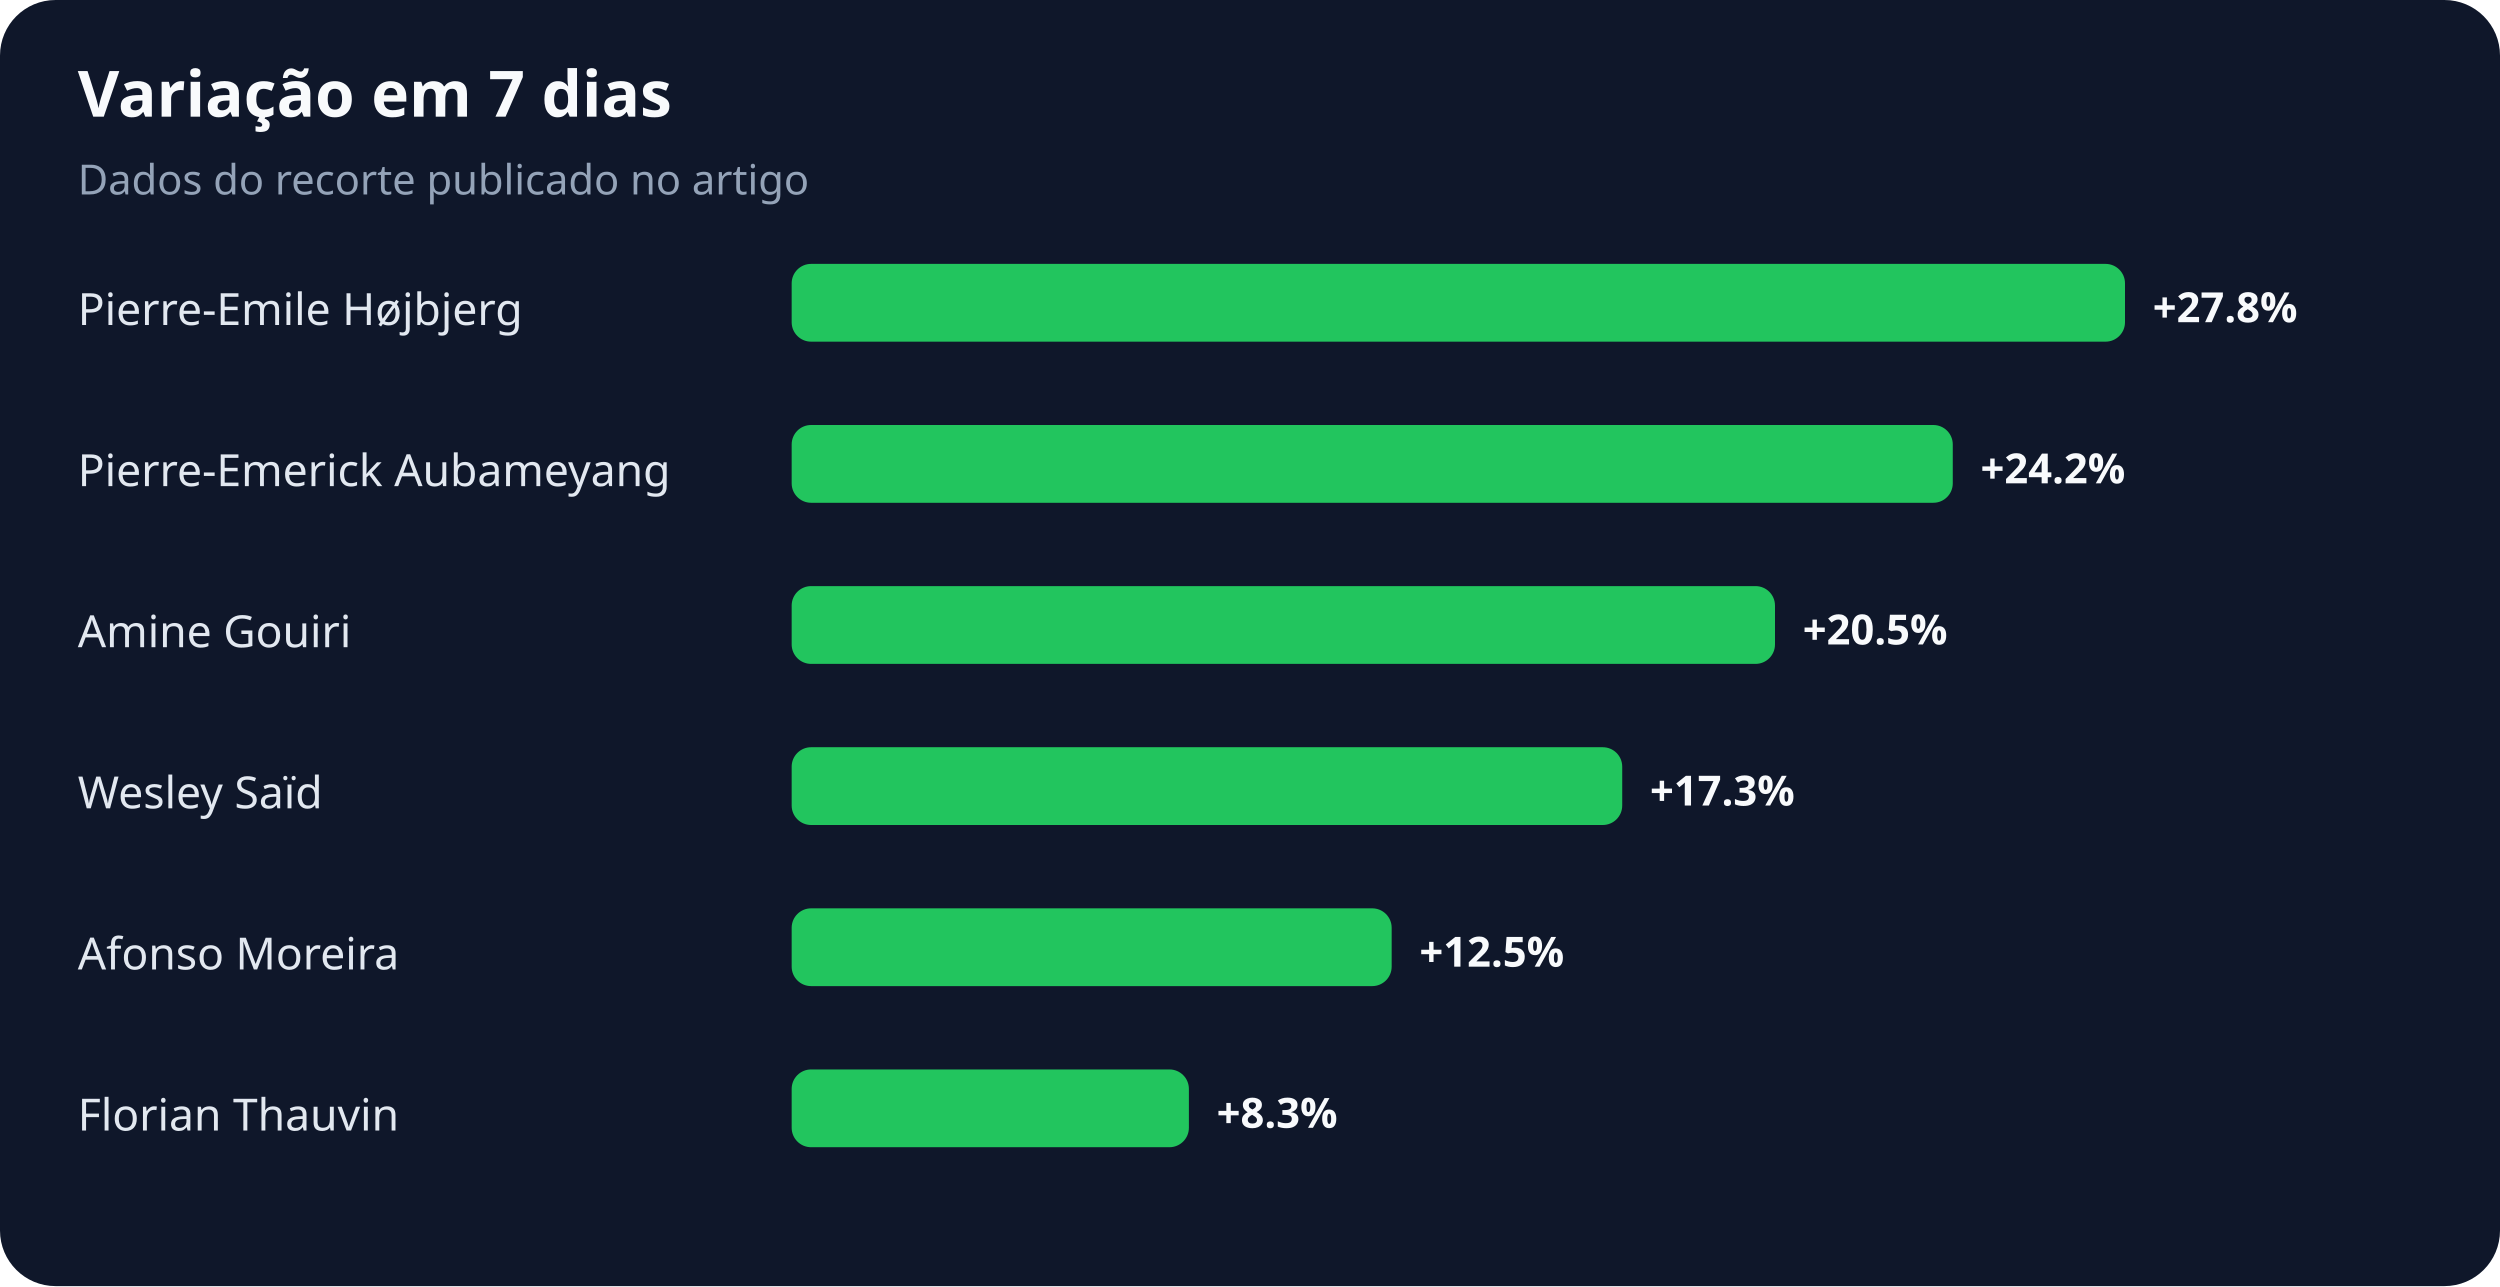
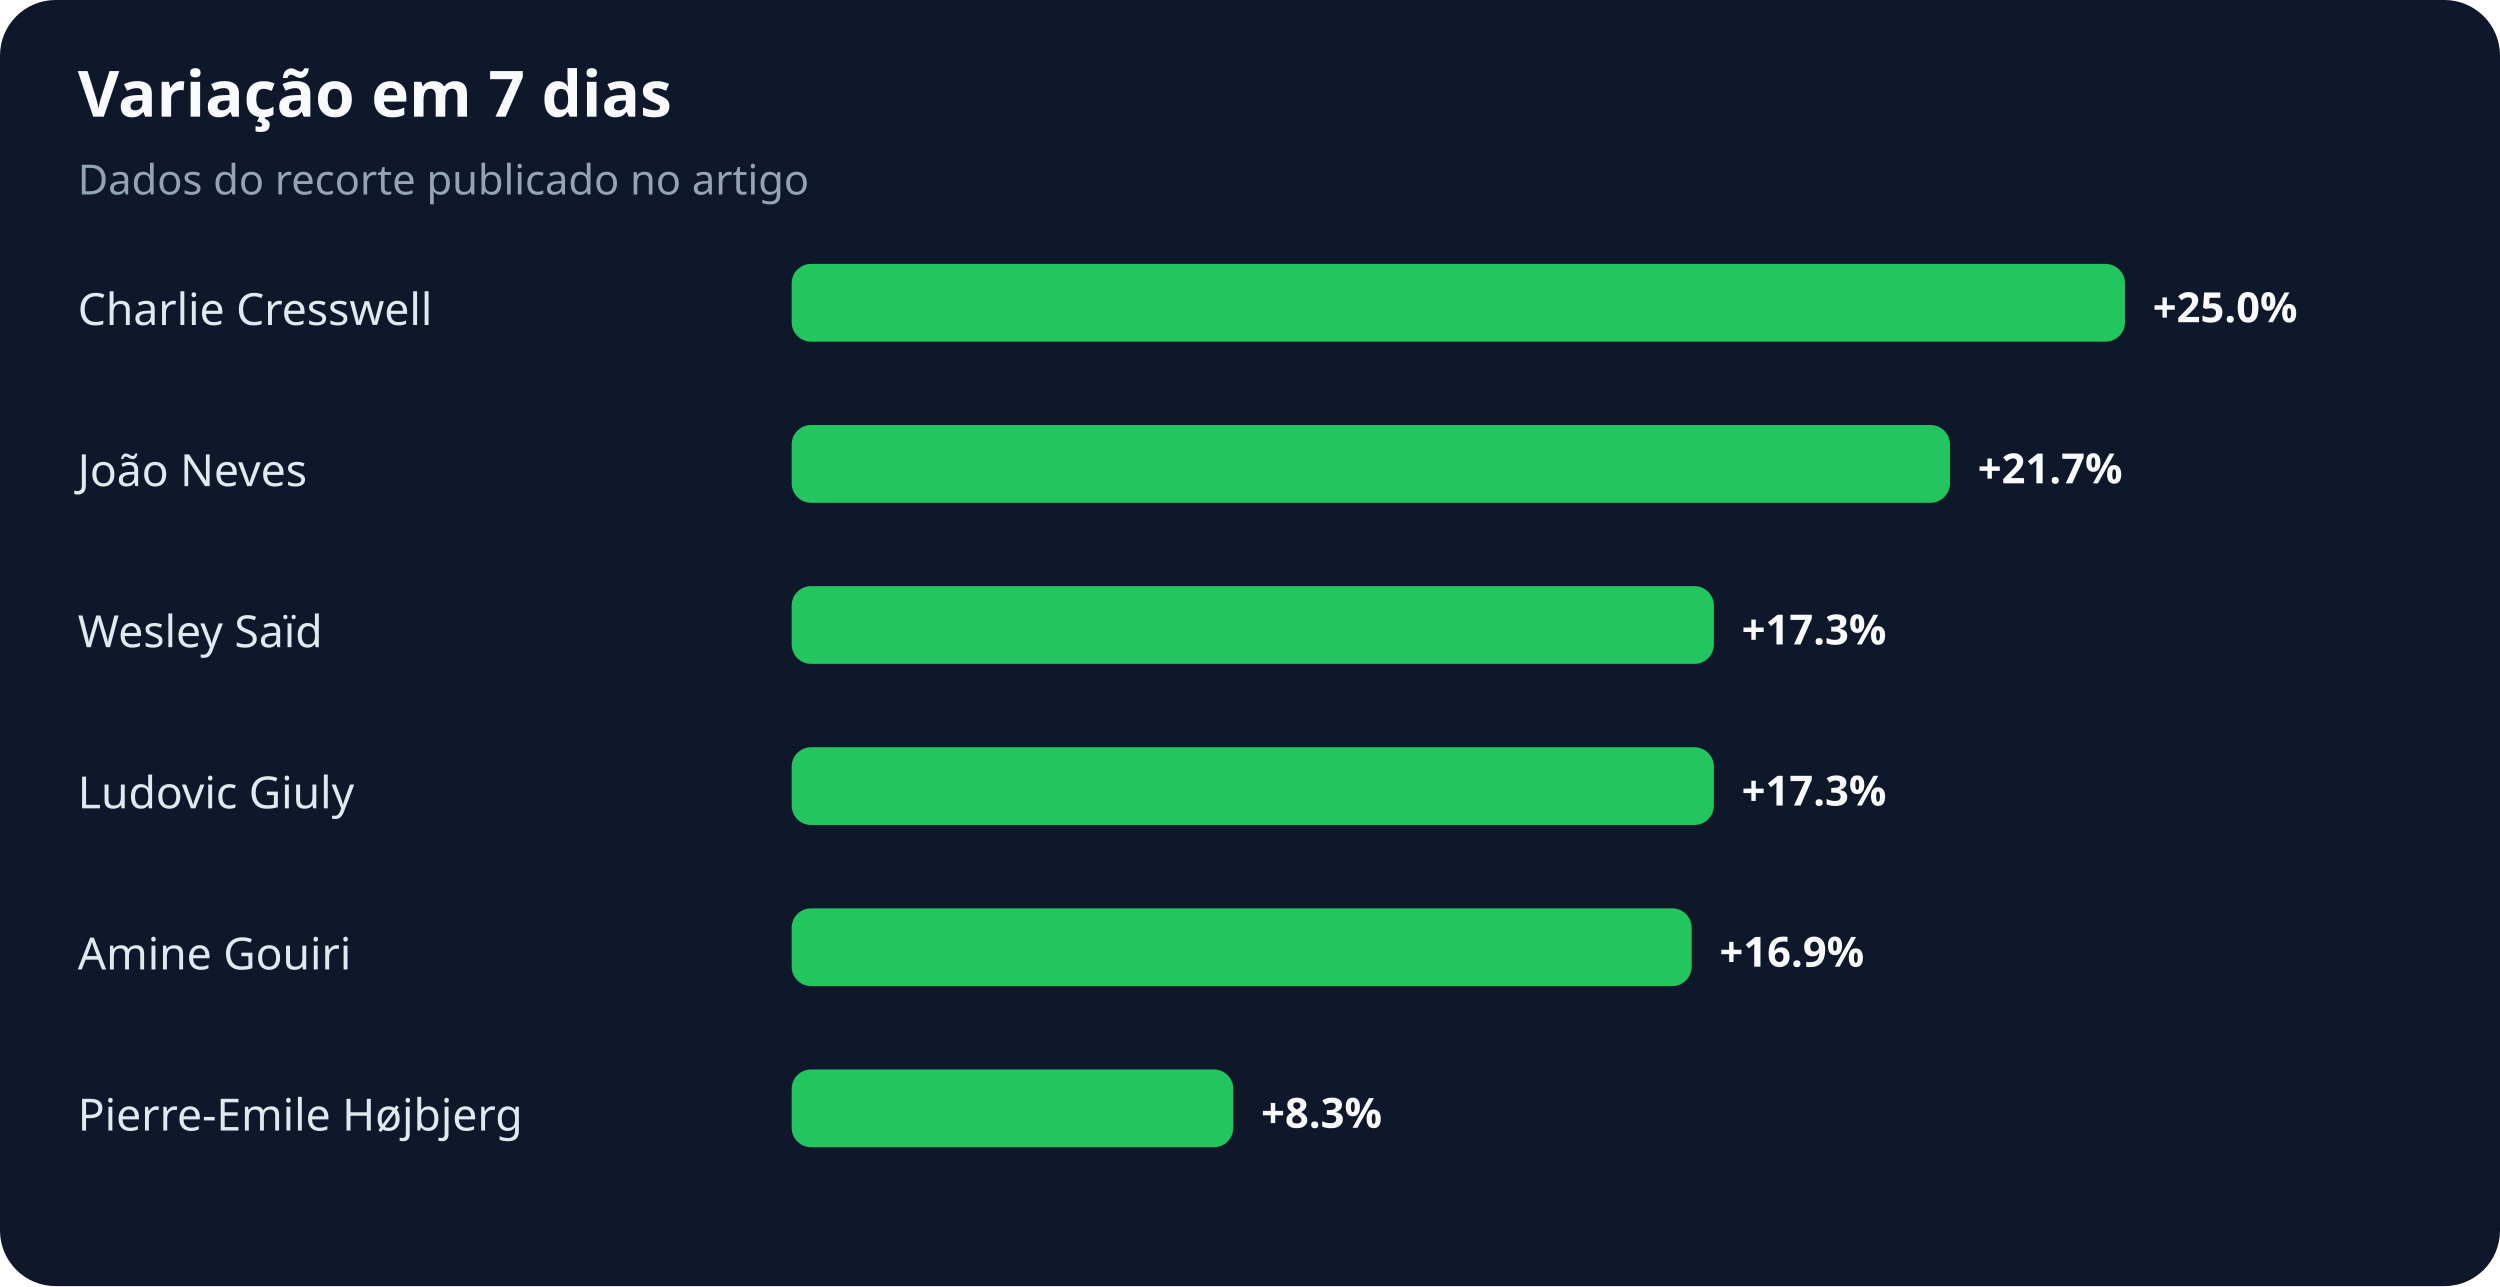
<svg xmlns="http://www.w3.org/2000/svg" width="900" height="463" viewBox="0 0 900 463" role="img" aria-labelledby="title desc">
  <rect width="100%" height="100%" rx="20" fill="#0f172a" />
  <text x="28" y="42" fill="#f8fafc" font-family="system-ui,sans-serif" font-size="23" font-weight="700">Variação em 7 dias</text>
  <text x="28" y="70" fill="#94a3b8" font-family="system-ui,sans-serif" font-size="15">Dados do recorte publicado no artigo</text>
-   <text x="28" y="117" fill="#e2e8f0" font-family="system-ui,sans-serif" font-size="16">Pierre-Emile Højbjerg</text>
+   <text x="28" y="117" fill="#e2e8f0" font-family="system-ui,sans-serif" font-size="16">Charlie Cresswell</text>
  <rect x="285" y="95" width="480" height="28" rx="7" fill="#22c55e" />
-   <text x="775" y="116" fill="#f8fafc" font-family="system-ui,sans-serif" font-size="15" font-weight="700">+27.8%</text>
-   <text x="28" y="175" fill="#e2e8f0" font-family="system-ui,sans-serif" font-size="16">Pierre-Emerick Aubameyang</text>
-   <rect x="285" y="153" width="418" height="28" rx="7" fill="#22c55e" />
-   <text x="713" y="174" fill="#f8fafc" font-family="system-ui,sans-serif" font-size="15" font-weight="700">+24.2%</text>
-   <text x="28" y="233" fill="#e2e8f0" font-family="system-ui,sans-serif" font-size="16">Amine Gouiri</text>
-   <rect x="285" y="211" width="354" height="28" rx="7" fill="#22c55e" />
-   <text x="649" y="232" fill="#f8fafc" font-family="system-ui,sans-serif" font-size="15" font-weight="700">+20.5%</text>
-   <text x="28" y="291" fill="#e2e8f0" font-family="system-ui,sans-serif" font-size="16">Wesley Saïd</text>
-   <rect x="285" y="269" width="299" height="28" rx="7" fill="#22c55e" />
-   <text x="594" y="290" fill="#f8fafc" font-family="system-ui,sans-serif" font-size="15" font-weight="700">+17.3%</text>
-   <text x="28" y="349" fill="#e2e8f0" font-family="system-ui,sans-serif" font-size="16">Afonso Moreira</text>
-   <rect x="285" y="327" width="216" height="28" rx="7" fill="#22c55e" />
-   <text x="511" y="348" fill="#f8fafc" font-family="system-ui,sans-serif" font-size="15" font-weight="700">+12.5%</text>
-   <text x="28" y="407" fill="#e2e8f0" font-family="system-ui,sans-serif" font-size="16">Florian Thauvin</text>
-   <rect x="285" y="385" width="143" height="28" rx="7" fill="#22c55e" />
-   <text x="438" y="406" fill="#f8fafc" font-family="system-ui,sans-serif" font-size="15" font-weight="700">+8.3%</text>
+   <text x="775" y="116" fill="#f8fafc" font-family="system-ui,sans-serif" font-size="15" font-weight="700">+25.0%</text>
+   <text x="28" y="175" fill="#e2e8f0" font-family="system-ui,sans-serif" font-size="16">João Neves</text>
+   <rect x="285" y="153" width="417" height="28" rx="7" fill="#22c55e" />
+   <text x="712" y="174" fill="#f8fafc" font-family="system-ui,sans-serif" font-size="15" font-weight="700">+21.7%</text>
+   <text x="28" y="233" fill="#e2e8f0" font-family="system-ui,sans-serif" font-size="16">Wesley Saïd</text>
+   <rect x="285" y="211" width="332" height="28" rx="7" fill="#22c55e" />
+   <text x="627" y="232" fill="#f8fafc" font-family="system-ui,sans-serif" font-size="15" font-weight="700">+17.3%</text>
+   <text x="28" y="291" fill="#e2e8f0" font-family="system-ui,sans-serif" font-size="16">Ludovic Giuly</text>
+   <rect x="285" y="269" width="332" height="28" rx="7" fill="#22c55e" />
+   <text x="627" y="290" fill="#f8fafc" font-family="system-ui,sans-serif" font-size="15" font-weight="700">+17.3%</text>
+   <text x="28" y="349" fill="#e2e8f0" font-family="system-ui,sans-serif" font-size="16">Amine Gouiri</text>
+   <rect x="285" y="327" width="324" height="28" rx="7" fill="#22c55e" />
+   <text x="619" y="348" fill="#f8fafc" font-family="system-ui,sans-serif" font-size="15" font-weight="700">+16.9%</text>
+   <text x="28" y="407" fill="#e2e8f0" font-family="system-ui,sans-serif" font-size="16">Pierre-Emile Højbjerg</text>
+   <rect x="285" y="385" width="159" height="28" rx="7" fill="#22c55e" />
+   <text x="454" y="406" fill="#f8fafc" font-family="system-ui,sans-serif" font-size="15" font-weight="700">+8.3%</text>
</svg>
